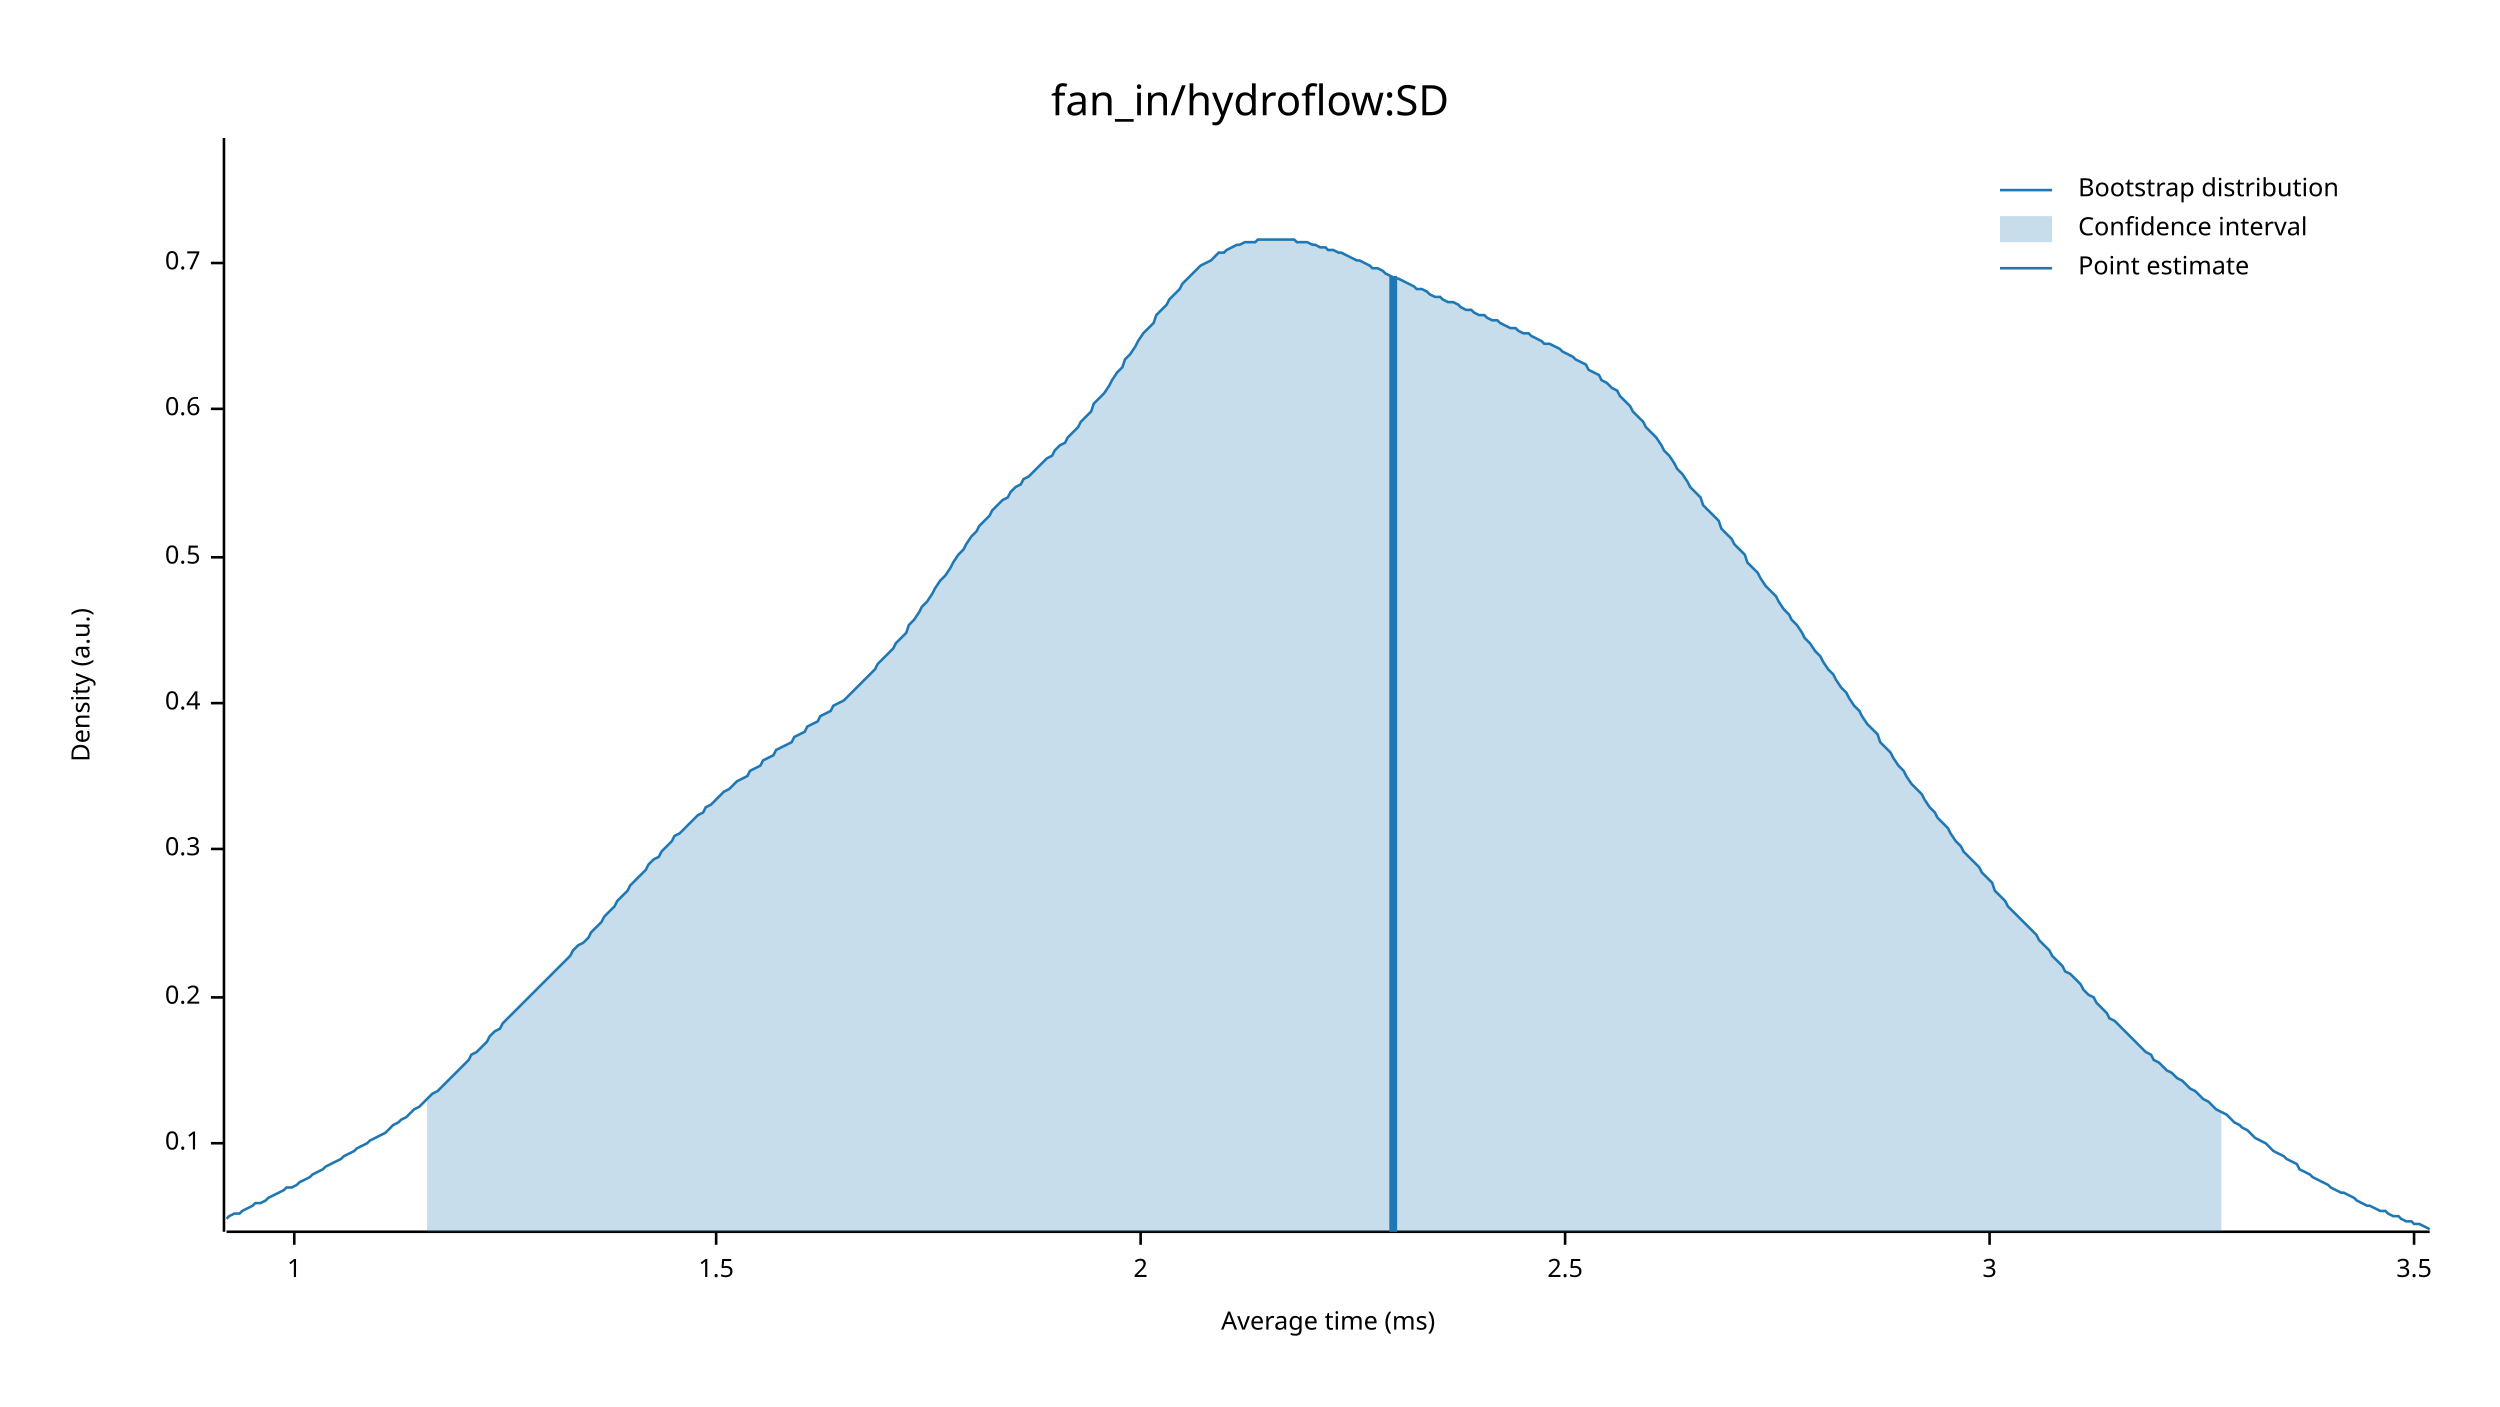
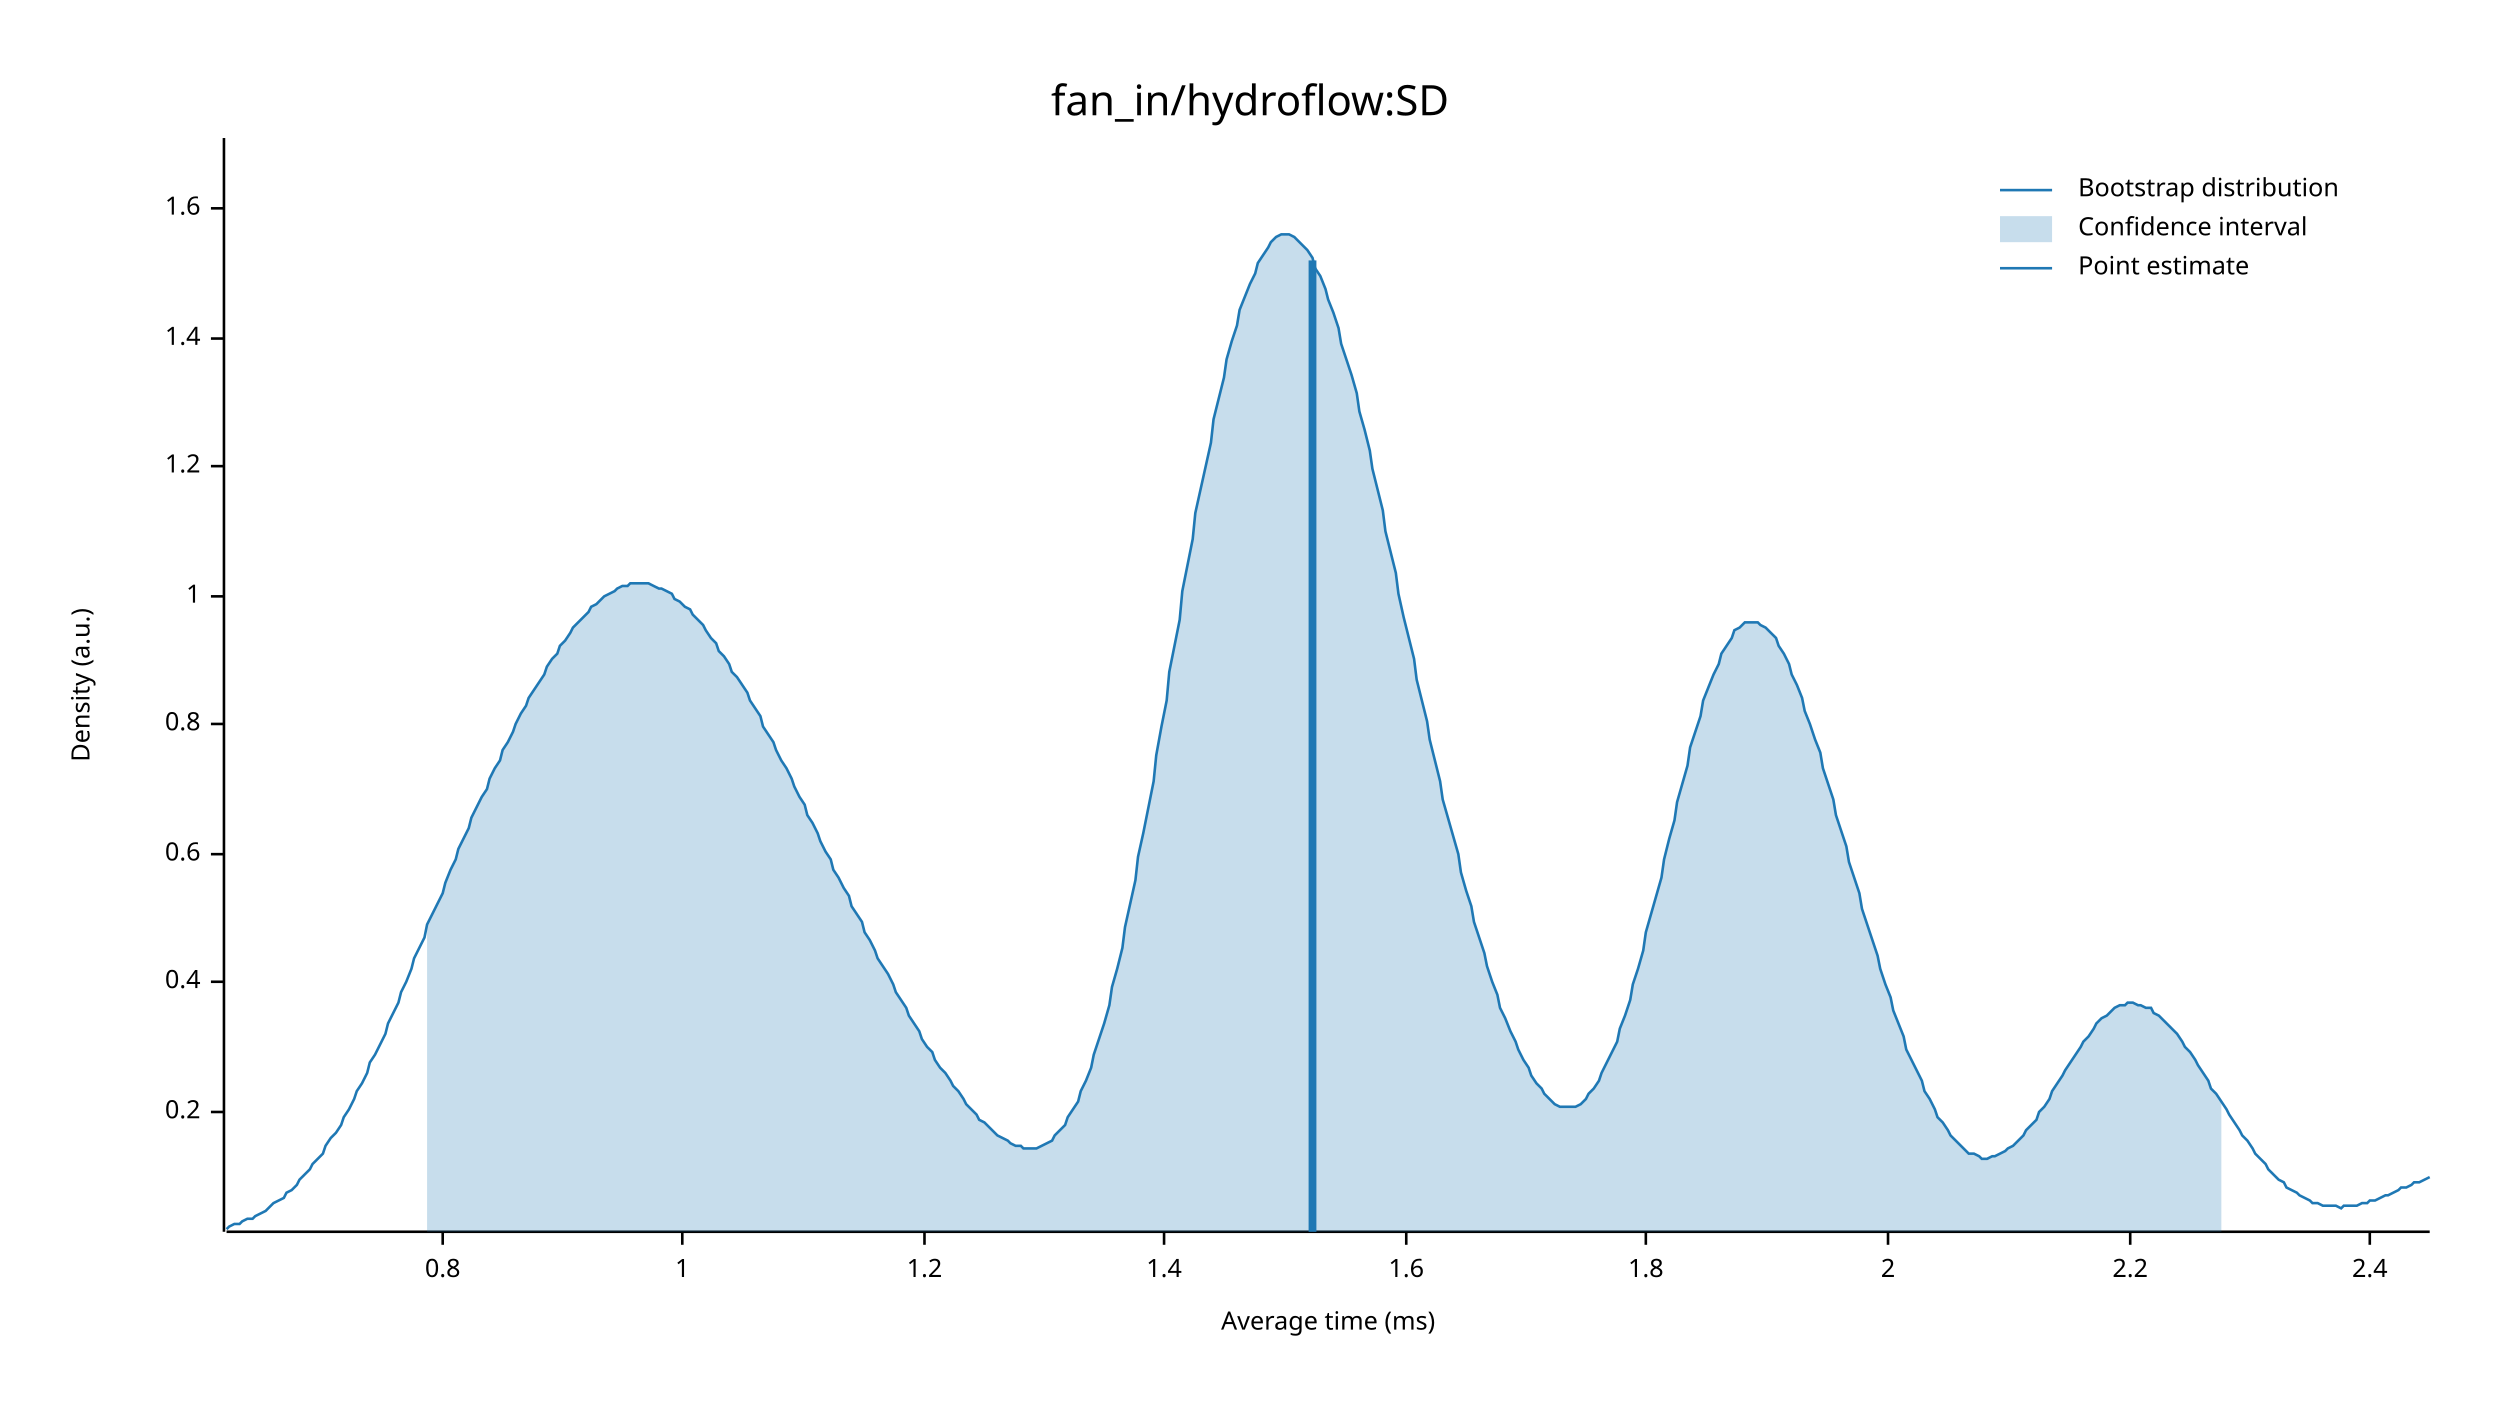
<svg xmlns="http://www.w3.org/2000/svg" width="960" height="540" viewBox="0 0 960 540">
  <text x="480" y="32" dy="0.76em" text-anchor="middle" font-family="sans-serif" font-size="16.129" opacity="1" fill="#000000">
fan_in/hydroflow:SD
</text>
  <text x="27" y="263" dy="0.76em" text-anchor="middle" font-family="sans-serif" font-size="9.677" opacity="1" fill="#000000" transform="rotate(270, 27, 263)">
Density (a.u.)
</text>
  <text x="510" y="513" dy="-0.5ex" text-anchor="middle" font-family="sans-serif" font-size="9.677" opacity="1" fill="#000000">
Average time (ms)
</text>
  <polyline fill="none" opacity="1" stroke="#000000" stroke-width="1" points="86,53 86,473 " />
-   <text x="77" y="439" dy="0.5ex" text-anchor="end" font-family="sans-serif" font-size="9.677" opacity="1" fill="#000000">
- 0.1
- </text>
-   <polyline fill="none" opacity="1" stroke="#000000" stroke-width="1" points="81,439 86,439 " />
-   <text x="77" y="383" dy="0.5ex" text-anchor="end" font-family="sans-serif" font-size="9.677" opacity="1" fill="#000000">
+   <text x="77" y="427" dy="0.5ex" text-anchor="end" font-family="sans-serif" font-size="9.677" opacity="1" fill="#000000">
0.2
</text>
-   <polyline fill="none" opacity="1" stroke="#000000" stroke-width="1" points="81,383 86,383 " />
-   <text x="77" y="326" dy="0.5ex" text-anchor="end" font-family="sans-serif" font-size="9.677" opacity="1" fill="#000000">
- 0.3
- </text>
-   <polyline fill="none" opacity="1" stroke="#000000" stroke-width="1" points="81,326 86,326 " />
-   <text x="77" y="270" dy="0.5ex" text-anchor="end" font-family="sans-serif" font-size="9.677" opacity="1" fill="#000000">
+   <polyline fill="none" opacity="1" stroke="#000000" stroke-width="1" points="81,427 86,427 " />
+   <text x="77" y="377" dy="0.5ex" text-anchor="end" font-family="sans-serif" font-size="9.677" opacity="1" fill="#000000">
0.4
</text>
-   <polyline fill="none" opacity="1" stroke="#000000" stroke-width="1" points="81,270 86,270 " />
-   <text x="77" y="214" dy="0.5ex" text-anchor="end" font-family="sans-serif" font-size="9.677" opacity="1" fill="#000000">
- 0.5
- </text>
-   <polyline fill="none" opacity="1" stroke="#000000" stroke-width="1" points="81,214 86,214 " />
-   <text x="77" y="157" dy="0.5ex" text-anchor="end" font-family="sans-serif" font-size="9.677" opacity="1" fill="#000000">
+   <polyline fill="none" opacity="1" stroke="#000000" stroke-width="1" points="81,377 86,377 " />
+   <text x="77" y="328" dy="0.5ex" text-anchor="end" font-family="sans-serif" font-size="9.677" opacity="1" fill="#000000">
0.6
</text>
-   <polyline fill="none" opacity="1" stroke="#000000" stroke-width="1" points="81,157 86,157 " />
-   <text x="77" y="101" dy="0.5ex" text-anchor="end" font-family="sans-serif" font-size="9.677" opacity="1" fill="#000000">
- 0.7
+   <polyline fill="none" opacity="1" stroke="#000000" stroke-width="1" points="81,328 86,328 " />
+   <text x="77" y="278" dy="0.5ex" text-anchor="end" font-family="sans-serif" font-size="9.677" opacity="1" fill="#000000">
+ 0.8
</text>
-   <polyline fill="none" opacity="1" stroke="#000000" stroke-width="1" points="81,101 86,101 " />
-   <polyline fill="none" opacity="1" stroke="#000000" stroke-width="1" points="87,473 933,473 " />
-   <text x="113" y="483" dy="0.76em" text-anchor="middle" font-family="sans-serif" font-size="9.677" opacity="1" fill="#000000">
+   <polyline fill="none" opacity="1" stroke="#000000" stroke-width="1" points="81,278 86,278 " />
+   <text x="77" y="229" dy="0.5ex" text-anchor="end" font-family="sans-serif" font-size="9.677" opacity="1" fill="#000000">
1
</text>
-   <polyline fill="none" opacity="1" stroke="#000000" stroke-width="1" points="113,473 113,478 " />
-   <text x="275" y="483" dy="0.76em" text-anchor="middle" font-family="sans-serif" font-size="9.677" opacity="1" fill="#000000">
- 1.5
+   <polyline fill="none" opacity="1" stroke="#000000" stroke-width="1" points="81,229 86,229 " />
+   <text x="77" y="179" dy="0.5ex" text-anchor="end" font-family="sans-serif" font-size="9.677" opacity="1" fill="#000000">
+ 1.2
</text>
-   <polyline fill="none" opacity="1" stroke="#000000" stroke-width="1" points="275,473 275,478 " />
-   <text x="438" y="483" dy="0.76em" text-anchor="middle" font-family="sans-serif" font-size="9.677" opacity="1" fill="#000000">
+   <polyline fill="none" opacity="1" stroke="#000000" stroke-width="1" points="81,179 86,179 " />
+   <text x="77" y="130" dy="0.5ex" text-anchor="end" font-family="sans-serif" font-size="9.677" opacity="1" fill="#000000">
+ 1.4
+ </text>
+   <polyline fill="none" opacity="1" stroke="#000000" stroke-width="1" points="81,130 86,130 " />
+   <text x="77" y="80" dy="0.5ex" text-anchor="end" font-family="sans-serif" font-size="9.677" opacity="1" fill="#000000">
+ 1.6
+ </text>
+   <polyline fill="none" opacity="1" stroke="#000000" stroke-width="1" points="81,80 86,80 " />
+   <polyline fill="none" opacity="1" stroke="#000000" stroke-width="1" points="87,473 933,473 " />
+   <text x="170" y="483" dy="0.76em" text-anchor="middle" font-family="sans-serif" font-size="9.677" opacity="1" fill="#000000">
+ 0.8
+ </text>
+   <polyline fill="none" opacity="1" stroke="#000000" stroke-width="1" points="170,473 170,478 " />
+   <text x="262" y="483" dy="0.76em" text-anchor="middle" font-family="sans-serif" font-size="9.677" opacity="1" fill="#000000">
+ 1
+ </text>
+   <polyline fill="none" opacity="1" stroke="#000000" stroke-width="1" points="262,473 262,478 " />
+   <text x="355" y="483" dy="0.76em" text-anchor="middle" font-family="sans-serif" font-size="9.677" opacity="1" fill="#000000">
+ 1.2
+ </text>
+   <polyline fill="none" opacity="1" stroke="#000000" stroke-width="1" points="355,473 355,478 " />
+   <text x="447" y="483" dy="0.76em" text-anchor="middle" font-family="sans-serif" font-size="9.677" opacity="1" fill="#000000">
+ 1.4
+ </text>
+   <polyline fill="none" opacity="1" stroke="#000000" stroke-width="1" points="447,473 447,478 " />
+   <text x="540" y="483" dy="0.76em" text-anchor="middle" font-family="sans-serif" font-size="9.677" opacity="1" fill="#000000">
+ 1.6
+ </text>
+   <polyline fill="none" opacity="1" stroke="#000000" stroke-width="1" points="540,473 540,478 " />
+   <text x="632" y="483" dy="0.76em" text-anchor="middle" font-family="sans-serif" font-size="9.677" opacity="1" fill="#000000">
+ 1.8
+ </text>
+   <polyline fill="none" opacity="1" stroke="#000000" stroke-width="1" points="632,473 632,478 " />
+   <text x="725" y="483" dy="0.76em" text-anchor="middle" font-family="sans-serif" font-size="9.677" opacity="1" fill="#000000">
2
</text>
-   <polyline fill="none" opacity="1" stroke="#000000" stroke-width="1" points="438,473 438,478 " />
-   <text x="601" y="483" dy="0.76em" text-anchor="middle" font-family="sans-serif" font-size="9.677" opacity="1" fill="#000000">
- 2.5
+   <polyline fill="none" opacity="1" stroke="#000000" stroke-width="1" points="725,473 725,478 " />
+   <text x="818" y="483" dy="0.76em" text-anchor="middle" font-family="sans-serif" font-size="9.677" opacity="1" fill="#000000">
+ 2.2
</text>
-   <polyline fill="none" opacity="1" stroke="#000000" stroke-width="1" points="601,473 601,478 " />
-   <text x="764" y="483" dy="0.76em" text-anchor="middle" font-family="sans-serif" font-size="9.677" opacity="1" fill="#000000">
- 3
+   <polyline fill="none" opacity="1" stroke="#000000" stroke-width="1" points="818,473 818,478 " />
+   <text x="910" y="483" dy="0.76em" text-anchor="middle" font-family="sans-serif" font-size="9.677" opacity="1" fill="#000000">
+ 2.4
</text>
-   <polyline fill="none" opacity="1" stroke="#000000" stroke-width="1" points="764,473 764,478 " />
-   <text x="927" y="483" dy="0.76em" text-anchor="middle" font-family="sans-serif" font-size="9.677" opacity="1" fill="#000000">
- 3.5
- </text>
-   <polyline fill="none" opacity="1" stroke="#000000" stroke-width="1" points="927,473 927,478 " />
-   <polyline fill="none" opacity="1" stroke="#1F78B4" stroke-width="1" points="87,468 88,467 90,466 92,466 93,465 95,464 97,463 98,462 100,462 102,461 103,460 105,459 107,458 109,457 110,456 112,456 114,455 115,454 117,453 119,452 120,451 122,450 124,449 125,448 127,447 129,446 131,445 132,444 134,443 136,442 137,441 139,440 141,439 142,438 144,437 146,436 148,435 149,434 151,432 153,431 154,430 156,429 158,427 159,426 161,425 163,423 164,422 166,420 168,419 170,417 171,416 173,414 175,412 176,411 178,409 180,407 181,405 183,404 185,402 187,400 188,398 190,396 192,395 193,393 195,391 197,389 198,388 200,386 202,384 203,383 205,381 207,379 209,377 210,376 212,374 214,372 215,371 217,369 219,367 220,365 222,363 224,362 226,360 227,358 229,356 231,354 232,352 234,350 236,348 237,346 239,344 241,342 242,340 244,338 246,336 248,334 249,332 251,330 253,329 254,327 256,325 258,323 259,321 261,320 263,318 265,316 266,315 268,313 270,312 271,310 273,309 275,307 276,306 278,304 280,303 281,302 283,300 285,299 287,298 288,296 290,295 292,294 293,292 295,291 297,290 298,288 300,287 302,286 304,285 305,283 307,282 309,281 310,279 312,278 314,277 315,275 317,274 319,273 320,271 322,270 324,269 326,267 327,266 329,264 331,262 332,261 334,259 336,257 337,255 339,253 341,251 343,249 344,247 346,245 348,243 349,240 351,238 353,235 354,233 356,231 358,228 359,226 361,223 363,221 365,218 366,216 368,213 370,211 371,209 373,206 375,204 376,202 378,200 380,198 381,196 383,194 385,192 387,191 388,189 390,187 392,186 393,184 395,183 397,181 398,180 400,178 402,176 404,175 405,173 407,171 409,170 410,168 412,166 414,164 415,162 417,160 419,158 420,155 422,153 424,151 426,148 427,146 429,143 431,141 432,138 434,136 436,133 437,131 439,128 441,126 443,124 444,121 446,119 448,117 449,115 451,113 453,111 454,109 456,107 458,105 459,104 461,102 463,101 465,100 466,99 468,97 470,97 471,96 473,95 475,94 476,94 478,93 480,93 482,93 483,92 485,92 487,92 488,92 490,92 492,92 493,92 495,92 497,92 498,93 500,93 502,93 504,94 505,94 507,95 509,95 510,96 512,96 514,97 515,97 517,98 519,99 521,100 522,100 524,101 526,102 527,103 529,103 531,104 532,105 534,106 536,107 537,107 539,108 541,109 543,110 544,111 546,111 548,112 549,113 551,114 553,114 554,115 556,116 558,116 560,117 561,118 563,119 565,119 566,120 568,121 570,121 571,122 573,123 575,123 576,124 578,125 580,126 582,126 583,127 585,128 587,128 588,129 590,130 592,131 593,132 595,132 597,133 599,134 600,135 602,136 604,137 605,138 607,139 609,140 610,142 612,143 614,144 615,146 617,147 619,149 621,150 622,152 624,154 626,156 627,158 629,160 631,162 632,164 634,166 636,168 638,171 639,173 641,175 643,178 644,180 646,182 648,185 649,187 651,189 653,191 654,194 656,196 658,198 660,200 661,203 663,205 665,207 666,209 668,211 670,213 671,216 673,218 675,220 676,222 678,225 680,227 682,229 683,231 685,234 687,236 688,238 690,240 692,243 693,245 695,247 697,250 699,252 700,254 702,257 704,259 705,261 707,264 709,266 710,268 712,271 714,273 715,275 717,278 719,280 721,282 722,285 724,287 726,289 727,291 729,294 731,296 732,298 734,301 736,303 738,305 739,307 741,310 743,312 744,314 746,316 748,318 749,320 751,323 753,325 754,327 756,329 758,331 760,333 761,335 763,337 765,339 766,342 768,344 770,346 771,348 773,350 775,352 777,354 778,355 780,357 782,359 783,361 785,363 787,365 788,367 790,369 792,371 793,373 795,374 797,376 799,378 800,380 802,382 804,383 805,385 807,387 809,389 810,391 812,392 814,394 816,396 817,397 819,399 821,401 822,402 824,404 826,405 827,407 829,408 831,410 832,411 834,412 836,414 838,415 839,416 841,418 843,419 844,420 846,422 848,423 849,424 851,426 853,427 855,428 856,429 858,431 860,432 861,433 863,434 865,436 866,437 868,438 870,439 871,440 873,442 875,443 877,444 878,445 880,446 882,447 883,449 885,450 887,451 888,452 890,453 892,454 894,455 895,456 897,457 899,458 900,458 902,459 904,460 905,461 907,462 909,463 910,463 912,464 914,465 916,465 917,466 919,467 921,467 922,468 924,469 926,469 927,470 929,470 931,471 933,472 " />
-   <polygon opacity="0.25" fill="#1F78B4" points="164,422 166,420 168,419 170,417 171,416 173,414 175,412 176,411 178,409 180,407 181,405 183,404 185,402 187,400 188,398 190,396 192,395 193,393 195,391 197,389 198,388 200,386 202,384 203,383 205,381 207,379 209,377 210,376 212,374 214,372 215,371 217,369 219,367 220,365 222,363 224,362 226,360 227,358 229,356 231,354 232,352 234,350 236,348 237,346 239,344 241,342 242,340 244,338 246,336 248,334 249,332 251,330 253,329 254,327 256,325 258,323 259,321 261,320 263,318 265,316 266,315 268,313 270,312 271,310 273,309 275,307 276,306 278,304 280,303 281,302 283,300 285,299 287,298 288,296 290,295 292,294 293,292 295,291 297,290 298,288 300,287 302,286 304,285 305,283 307,282 309,281 310,279 312,278 314,277 315,275 317,274 319,273 320,271 322,270 324,269 326,267 327,266 329,264 331,262 332,261 334,259 336,257 337,255 339,253 341,251 343,249 344,247 346,245 348,243 349,240 351,238 353,235 354,233 356,231 358,228 359,226 361,223 363,221 365,218 366,216 368,213 370,211 371,209 373,206 375,204 376,202 378,200 380,198 381,196 383,194 385,192 387,191 388,189 390,187 392,186 393,184 395,183 397,181 398,180 400,178 402,176 404,175 405,173 407,171 409,170 410,168 412,166 414,164 415,162 417,160 419,158 420,155 422,153 424,151 426,148 427,146 429,143 431,141 432,138 434,136 436,133 437,131 439,128 441,126 443,124 444,121 446,119 448,117 449,115 451,113 453,111 454,109 456,107 458,105 459,104 461,102 463,101 465,100 466,99 468,97 470,97 471,96 473,95 475,94 476,94 478,93 480,93 482,93 483,92 485,92 487,92 488,92 490,92 492,92 493,92 495,92 497,92 498,93 500,93 502,93 504,94 505,94 507,95 509,95 510,96 512,96 514,97 515,97 517,98 519,99 521,100 522,100 524,101 526,102 527,103 529,103 531,104 532,105 534,106 536,107 537,107 539,108 541,109 543,110 544,111 546,111 548,112 549,113 551,114 553,114 554,115 556,116 558,116 560,117 561,118 563,119 565,119 566,120 568,121 570,121 571,122 573,123 575,123 576,124 578,125 580,126 582,126 583,127 585,128 587,128 588,129 590,130 592,131 593,132 595,132 597,133 599,134 600,135 602,136 604,137 605,138 607,139 609,140 610,142 612,143 614,144 615,146 617,147 619,149 621,150 622,152 624,154 626,156 627,158 629,160 631,162 632,164 634,166 636,168 638,171 639,173 641,175 643,178 644,180 646,182 648,185 649,187 651,189 653,191 654,194 656,196 658,198 660,200 661,203 663,205 665,207 666,209 668,211 670,213 671,216 673,218 675,220 676,222 678,225 680,227 682,229 683,231 685,234 687,236 688,238 690,240 692,243 693,245 695,247 697,250 699,252 700,254 702,257 704,259 705,261 707,264 709,266 710,268 712,271 714,273 715,275 717,278 719,280 721,282 722,285 724,287 726,289 727,291 729,294 731,296 732,298 734,301 736,303 738,305 739,307 741,310 743,312 744,314 746,316 748,318 749,320 751,323 753,325 754,327 756,329 758,331 760,333 761,335 763,337 765,339 766,342 768,344 770,346 771,348 773,350 775,352 777,354 778,355 780,357 782,359 783,361 785,363 787,365 788,367 790,369 792,371 793,373 795,374 797,376 799,378 800,380 802,382 804,383 805,385 807,387 809,389 810,391 812,392 814,394 816,396 817,397 819,399 821,401 822,402 824,404 826,405 827,407 829,408 831,410 832,411 834,412 836,414 838,415 839,416 841,418 843,419 844,420 846,422 848,423 849,424 851,426 853,427 853,473 164,473 " />
-   <polyline fill="none" opacity="1" stroke="#1F78B4" stroke-width="3" points="535,473 535,106 " />
+   <polyline fill="none" opacity="1" stroke="#000000" stroke-width="1" points="910,473 910,478 " />
+   <polyline fill="none" opacity="1" stroke="#1F78B4" stroke-width="1" points="87,472 88,471 90,470 92,470 93,469 95,468 97,468 98,467 100,466 102,465 103,464 105,462 107,461 109,460 110,458 112,457 114,455 115,453 117,451 119,449 120,447 122,445 124,443 125,440 127,437 129,435 131,432 132,429 134,426 136,422 137,419 139,416 141,412 142,408 144,405 146,401 148,397 149,393 151,389 153,385 154,381 156,377 158,372 159,368 161,364 163,360 164,355 166,351 168,347 170,343 171,339 173,334 175,330 176,326 178,322 180,318 181,314 183,310 185,306 187,303 188,299 190,295 192,292 193,288 195,285 197,281 198,278 200,274 202,271 203,268 205,265 207,262 209,259 210,256 212,253 214,251 215,248 217,246 219,243 220,241 222,239 224,237 226,235 227,233 229,232 231,230 232,229 234,228 236,227 237,226 239,225 241,225 242,224 244,224 246,224 248,224 249,224 251,225 253,226 254,226 256,227 258,228 259,230 261,231 263,233 265,234 266,236 268,238 270,240 271,242 273,245 275,247 276,250 278,252 280,255 281,258 283,260 285,263 287,266 288,269 290,272 292,275 293,279 295,282 297,285 298,288 300,292 302,295 304,299 305,302 307,306 309,309 310,313 312,316 314,320 315,323 317,327 319,330 320,334 322,337 324,341 326,344 327,348 329,351 331,354 332,358 334,361 336,365 337,368 339,371 341,374 343,378 344,381 346,384 348,387 349,390 351,393 353,396 354,399 356,402 358,404 359,407 361,410 363,412 365,415 366,417 368,419 370,422 371,424 373,426 375,428 376,430 378,431 380,433 381,434 383,436 385,437 387,438 388,439 390,440 392,440 393,441 395,441 397,441 398,441 400,440 402,439 404,438 405,436 407,434 409,432 410,429 412,426 414,423 415,419 417,415 419,410 420,405 422,399 424,393 426,386 427,379 429,372 431,364 432,356 434,347 436,338 437,329 439,320 441,310 443,300 444,290 446,279 448,269 449,258 451,248 453,238 454,227 456,217 458,207 459,197 461,188 463,179 465,170 466,161 468,153 470,145 471,138 473,131 475,125 476,119 478,114 480,109 482,105 483,101 485,98 487,95 488,93 490,91 492,90 493,90 495,90 497,91 498,92 500,94 502,96 504,99 505,103 507,106 509,111 510,115 512,120 514,126 515,132 517,138 519,144 521,151 522,158 524,165 526,173 527,180 529,188 531,196 532,204 534,212 536,220 537,228 539,237 541,245 543,253 544,261 546,269 548,277 549,284 551,292 553,300 554,307 556,314 558,321 560,328 561,335 563,342 565,348 566,354 568,360 570,366 571,371 573,377 575,382 576,387 578,391 580,396 582,400 583,403 585,407 587,410 588,413 590,416 592,418 593,420 595,422 597,424 599,425 600,425 602,425 604,425 605,425 607,424 609,422 610,420 612,418 614,415 615,412 617,408 619,404 621,400 622,395 624,390 626,384 627,378 629,372 631,365 632,358 634,351 636,344 638,337 639,330 641,322 643,315 644,308 646,301 648,294 649,287 651,281 653,275 654,269 656,264 658,259 660,255 661,251 663,248 665,245 666,242 668,241 670,239 671,239 673,239 675,239 676,240 678,241 680,243 682,245 683,248 685,251 687,255 688,259 690,263 692,268 693,273 695,278 697,284 699,289 700,295 702,301 704,307 705,313 707,319 709,325 710,331 712,337 714,343 715,349 717,355 719,361 721,367 722,372 724,378 726,383 727,388 729,393 731,398 732,403 734,407 736,411 738,415 739,419 741,422 743,426 744,429 746,431 748,434 749,436 751,438 753,440 754,441 756,443 758,443 760,444 761,445 763,445 765,444 766,444 768,443 770,442 771,441 773,440 775,438 777,436 778,434 780,432 782,430 783,427 785,425 787,422 788,419 790,416 792,413 793,411 795,408 797,405 799,402 800,400 802,398 804,395 805,393 807,391 809,390 810,389 812,387 814,386 816,386 817,385 819,385 821,386 822,386 824,387 826,387 827,389 829,390 831,392 832,393 834,395 836,397 838,400 839,402 841,404 843,407 844,409 846,412 848,415 849,418 851,420 853,423 855,426 856,428 858,431 860,434 861,436 863,438 865,441 866,443 868,445 870,447 871,449 873,451 875,453 877,454 878,456 880,457 882,458 883,459 885,460 887,461 888,462 890,462 892,463 894,463 895,463 897,463 899,464 900,463 902,463 904,463 905,463 907,462 909,462 910,461 912,461 914,460 916,459 917,459 919,458 921,457 922,456 924,456 926,455 927,454 929,454 931,453 933,452 " />
+   <polygon opacity="0.25" fill="#1F78B4" points="164,355 166,351 168,347 170,343 171,339 173,334 175,330 176,326 178,322 180,318 181,314 183,310 185,306 187,303 188,299 190,295 192,292 193,288 195,285 197,281 198,278 200,274 202,271 203,268 205,265 207,262 209,259 210,256 212,253 214,251 215,248 217,246 219,243 220,241 222,239 224,237 226,235 227,233 229,232 231,230 232,229 234,228 236,227 237,226 239,225 241,225 242,224 244,224 246,224 248,224 249,224 251,225 253,226 254,226 256,227 258,228 259,230 261,231 263,233 265,234 266,236 268,238 270,240 271,242 273,245 275,247 276,250 278,252 280,255 281,258 283,260 285,263 287,266 288,269 290,272 292,275 293,279 295,282 297,285 298,288 300,292 302,295 304,299 305,302 307,306 309,309 310,313 312,316 314,320 315,323 317,327 319,330 320,334 322,337 324,341 326,344 327,348 329,351 331,354 332,358 334,361 336,365 337,368 339,371 341,374 343,378 344,381 346,384 348,387 349,390 351,393 353,396 354,399 356,402 358,404 359,407 361,410 363,412 365,415 366,417 368,419 370,422 371,424 373,426 375,428 376,430 378,431 380,433 381,434 383,436 385,437 387,438 388,439 390,440 392,440 393,441 395,441 397,441 398,441 400,440 402,439 404,438 405,436 407,434 409,432 410,429 412,426 414,423 415,419 417,415 419,410 420,405 422,399 424,393 426,386 427,379 429,372 431,364 432,356 434,347 436,338 437,329 439,320 441,310 443,300 444,290 446,279 448,269 449,258 451,248 453,238 454,227 456,217 458,207 459,197 461,188 463,179 465,170 466,161 468,153 470,145 471,138 473,131 475,125 476,119 478,114 480,109 482,105 483,101 485,98 487,95 488,93 490,91 492,90 493,90 495,90 497,91 498,92 500,94 502,96 504,99 505,103 507,106 509,111 510,115 512,120 514,126 515,132 517,138 519,144 521,151 522,158 524,165 526,173 527,180 529,188 531,196 532,204 534,212 536,220 537,228 539,237 541,245 543,253 544,261 546,269 548,277 549,284 551,292 553,300 554,307 556,314 558,321 560,328 561,335 563,342 565,348 566,354 568,360 570,366 571,371 573,377 575,382 576,387 578,391 580,396 582,400 583,403 585,407 587,410 588,413 590,416 592,418 593,420 595,422 597,424 599,425 600,425 602,425 604,425 605,425 607,424 609,422 610,420 612,418 614,415 615,412 617,408 619,404 621,400 622,395 624,390 626,384 627,378 629,372 631,365 632,358 634,351 636,344 638,337 639,330 641,322 643,315 644,308 646,301 648,294 649,287 651,281 653,275 654,269 656,264 658,259 660,255 661,251 663,248 665,245 666,242 668,241 670,239 671,239 673,239 675,239 676,240 678,241 680,243 682,245 683,248 685,251 687,255 688,259 690,263 692,268 693,273 695,278 697,284 699,289 700,295 702,301 704,307 705,313 707,319 709,325 710,331 712,337 714,343 715,349 717,355 719,361 721,367 722,372 724,378 726,383 727,388 729,393 731,398 732,403 734,407 736,411 738,415 739,419 741,422 743,426 744,429 746,431 748,434 749,436 751,438 753,440 754,441 756,443 758,443 760,444 761,445 763,445 765,444 766,444 768,443 770,442 771,441 773,440 775,438 777,436 778,434 780,432 782,430 783,427 785,425 787,422 788,419 790,416 792,413 793,411 795,408 797,405 799,402 800,400 802,398 804,395 805,393 807,391 809,390 810,389 812,387 814,386 816,386 817,385 819,385 821,386 822,386 824,387 826,387 827,389 829,390 831,392 832,393 834,395 836,397 838,400 839,402 841,404 843,407 844,409 846,412 848,415 849,418 851,420 853,423 853,473 164,473 " />
+   <polyline fill="none" opacity="1" stroke="#1F78B4" stroke-width="3" points="504,473 504,100 " />
  <text x="798" y="68" dy="0.76em" text-anchor="start" font-family="sans-serif" font-size="9.677" opacity="1" fill="#000000">
Bootstrap distribution
</text>
  <text x="798" y="83" dy="0.76em" text-anchor="start" font-family="sans-serif" font-size="9.677" opacity="1" fill="#000000">
Confidence interval
</text>
  <text x="798" y="98" dy="0.76em" text-anchor="start" font-family="sans-serif" font-size="9.677" opacity="1" fill="#000000">
Point estimate
</text>
  <polyline fill="none" opacity="1" stroke="#1F78B4" stroke-width="1" points="768,73 788,73 " />
  <rect x="768" y="83" width="20" height="10" opacity="0.25" fill="#1F78B4" stroke="none" />
  <polyline fill="none" opacity="1" stroke="#1F78B4" stroke-width="1" points="768,103 788,103 " />
</svg>
